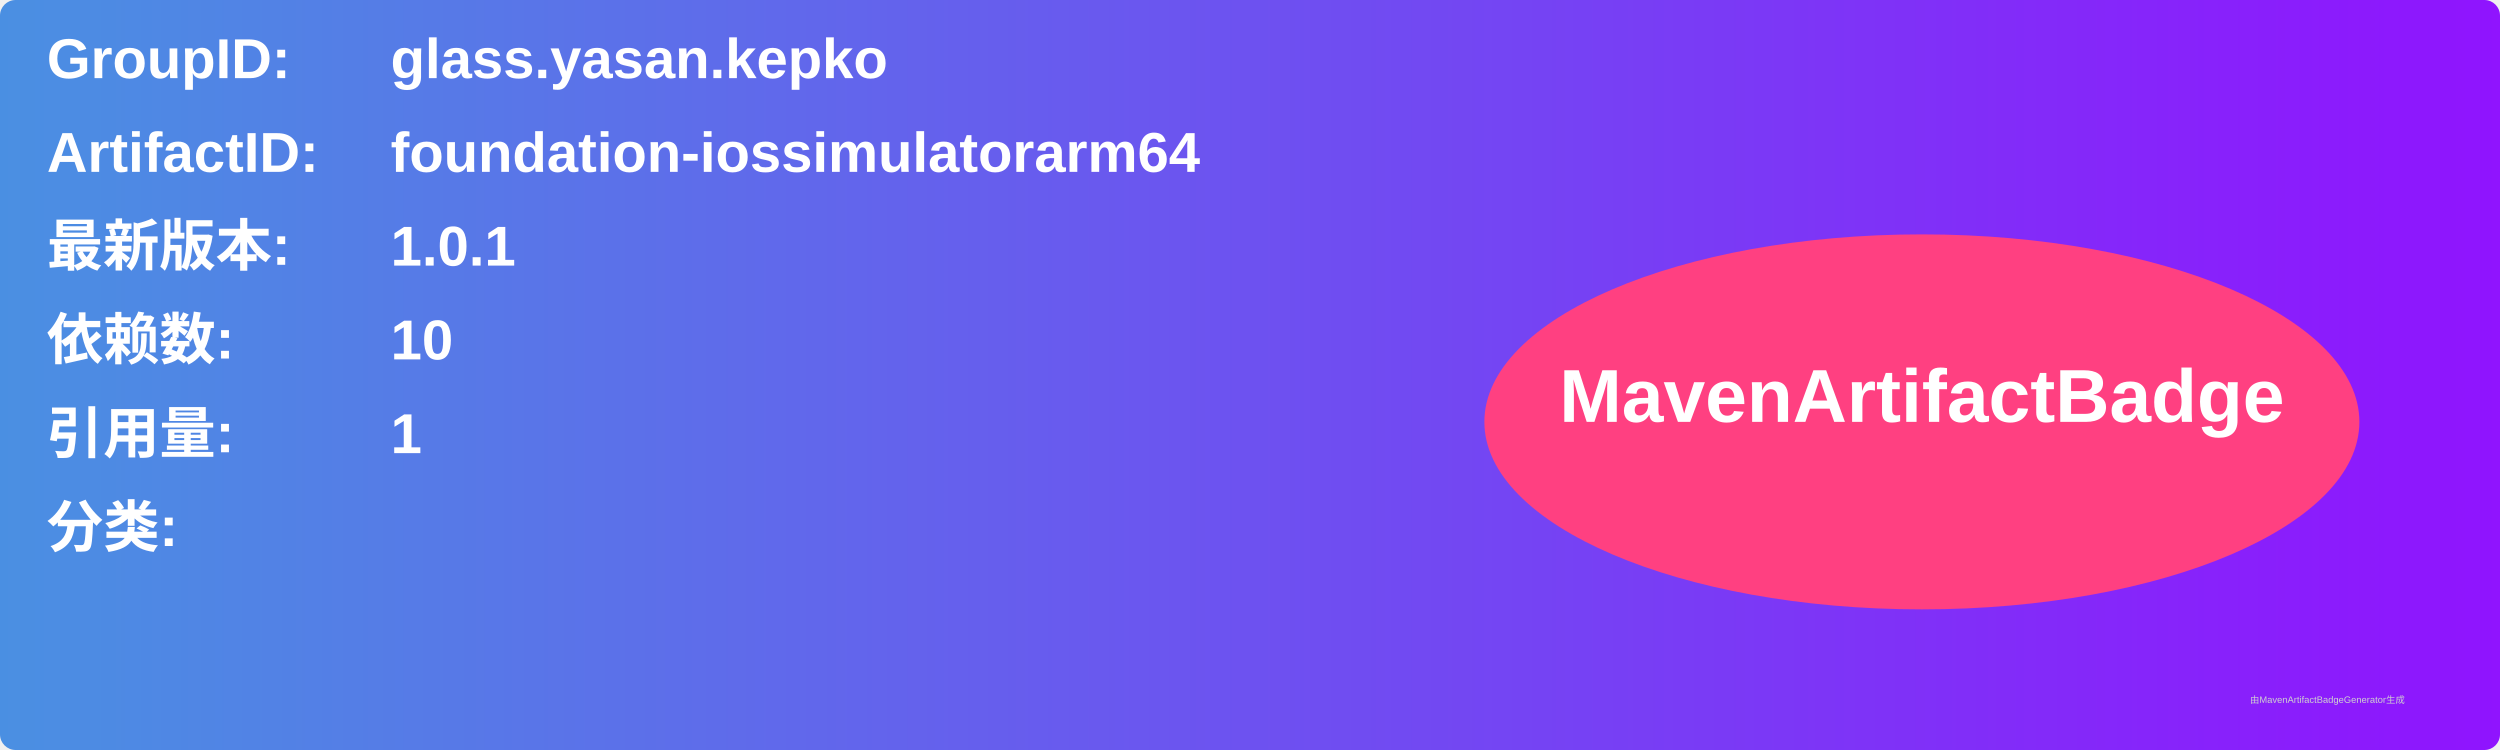
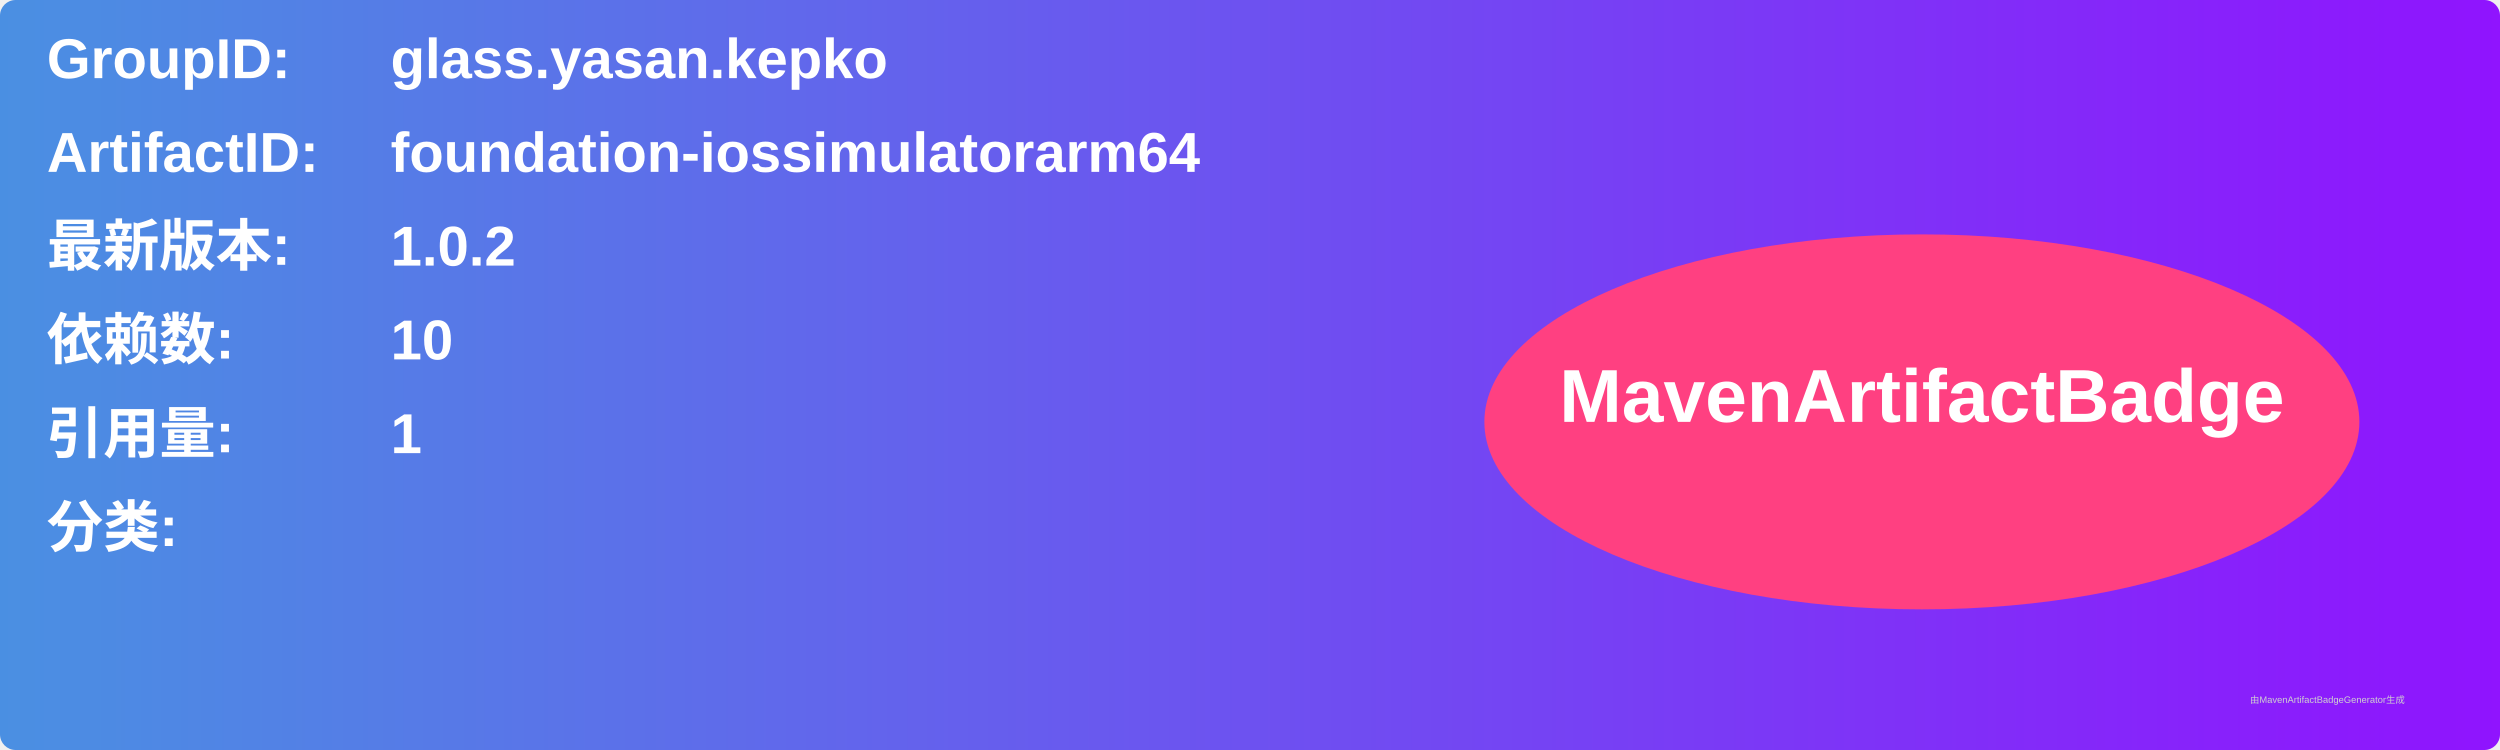
<svg xmlns="http://www.w3.org/2000/svg" width="800" height="240" viewBox="0 0 800 240">
  <linearGradient id="grad" x1="0%" y1="0%" x2="100%" y2="0%">
    <stop offset="0%" stop-color="#4a90e2" />
    <stop offset="100%" stop-color="#9013fe" />
  </linearGradient>
  <rect width="100%" height="100%" rx="5" ry="5" fill="url(#grad)" />
  <g transform="translate(15, 15)">
    <text x="0" y="10" font-family="Arial" font-size="18" fill="white" font-weight="bold" width="260">GroupID:</text>
    <text x="110" y="10" font-family="Arial" font-size="18" fill="white" font-weight="bold" width="460">glass.yasan.kepko</text>
    <text x="0" y="40" font-family="Arial" font-size="18" fill="white" font-weight="bold" width="260">ArtifactID:</text>
    <text x="110" y="40" font-family="Arial" font-size="18" fill="white" font-weight="bold" width="460">foundation-iossimulatorarm64</text>
    <text x="0" y="70" font-family="Arial" font-size="18" fill="white" font-weight="bold">最新版本:</text>
    <text x="110" y="70" font-family="Arial" font-size="18" fill="white" font-weight="bold">
-       <tspan font-weight="bold">1.0.1</tspan>
+       <tspan font-weight="bold">1.0.2</tspan>
    </text>
    <text x="0" y="100" font-family="Arial" font-size="18" fill="white" font-weight="bold">依赖数: </text>
    <text x="110" y="100" font-family="Arial" font-size="18" fill="white">
      <tspan font-weight="bold">10</tspan>
    </text>
    <text x="0" y="130" font-family="Arial" font-size="18" fill="white" font-weight="bold">引用量: </text>
    <text x="110" y="130" font-family="Arial" font-size="18" fill="white">
      <tspan font-weight="bold">1</tspan>
    </text>
    <text x="0" y="160" font-family="Arial" font-size="18" fill="white" font-weight="bold">分类:</text>
    <text x="10" y="190" font-family="Arial" font-size="10" fill="white">
      <tspan font-weight="bold" />
    </text>
    <ellipse cx="600" cy="120" rx="140" ry="60" fill="#ff4081" />
    <text x="600" y="120" text-anchor="middle" font-family="Arial" font-size="24" fill="white" font-weight="bold">MavenArtifactBadge</text>
  </g>
  <text x="720" y="225" font-family="Arial" font-size="3" fill="#d0d0d0">由MavenArtifactBadgeGenerator生成</text>
</svg>
